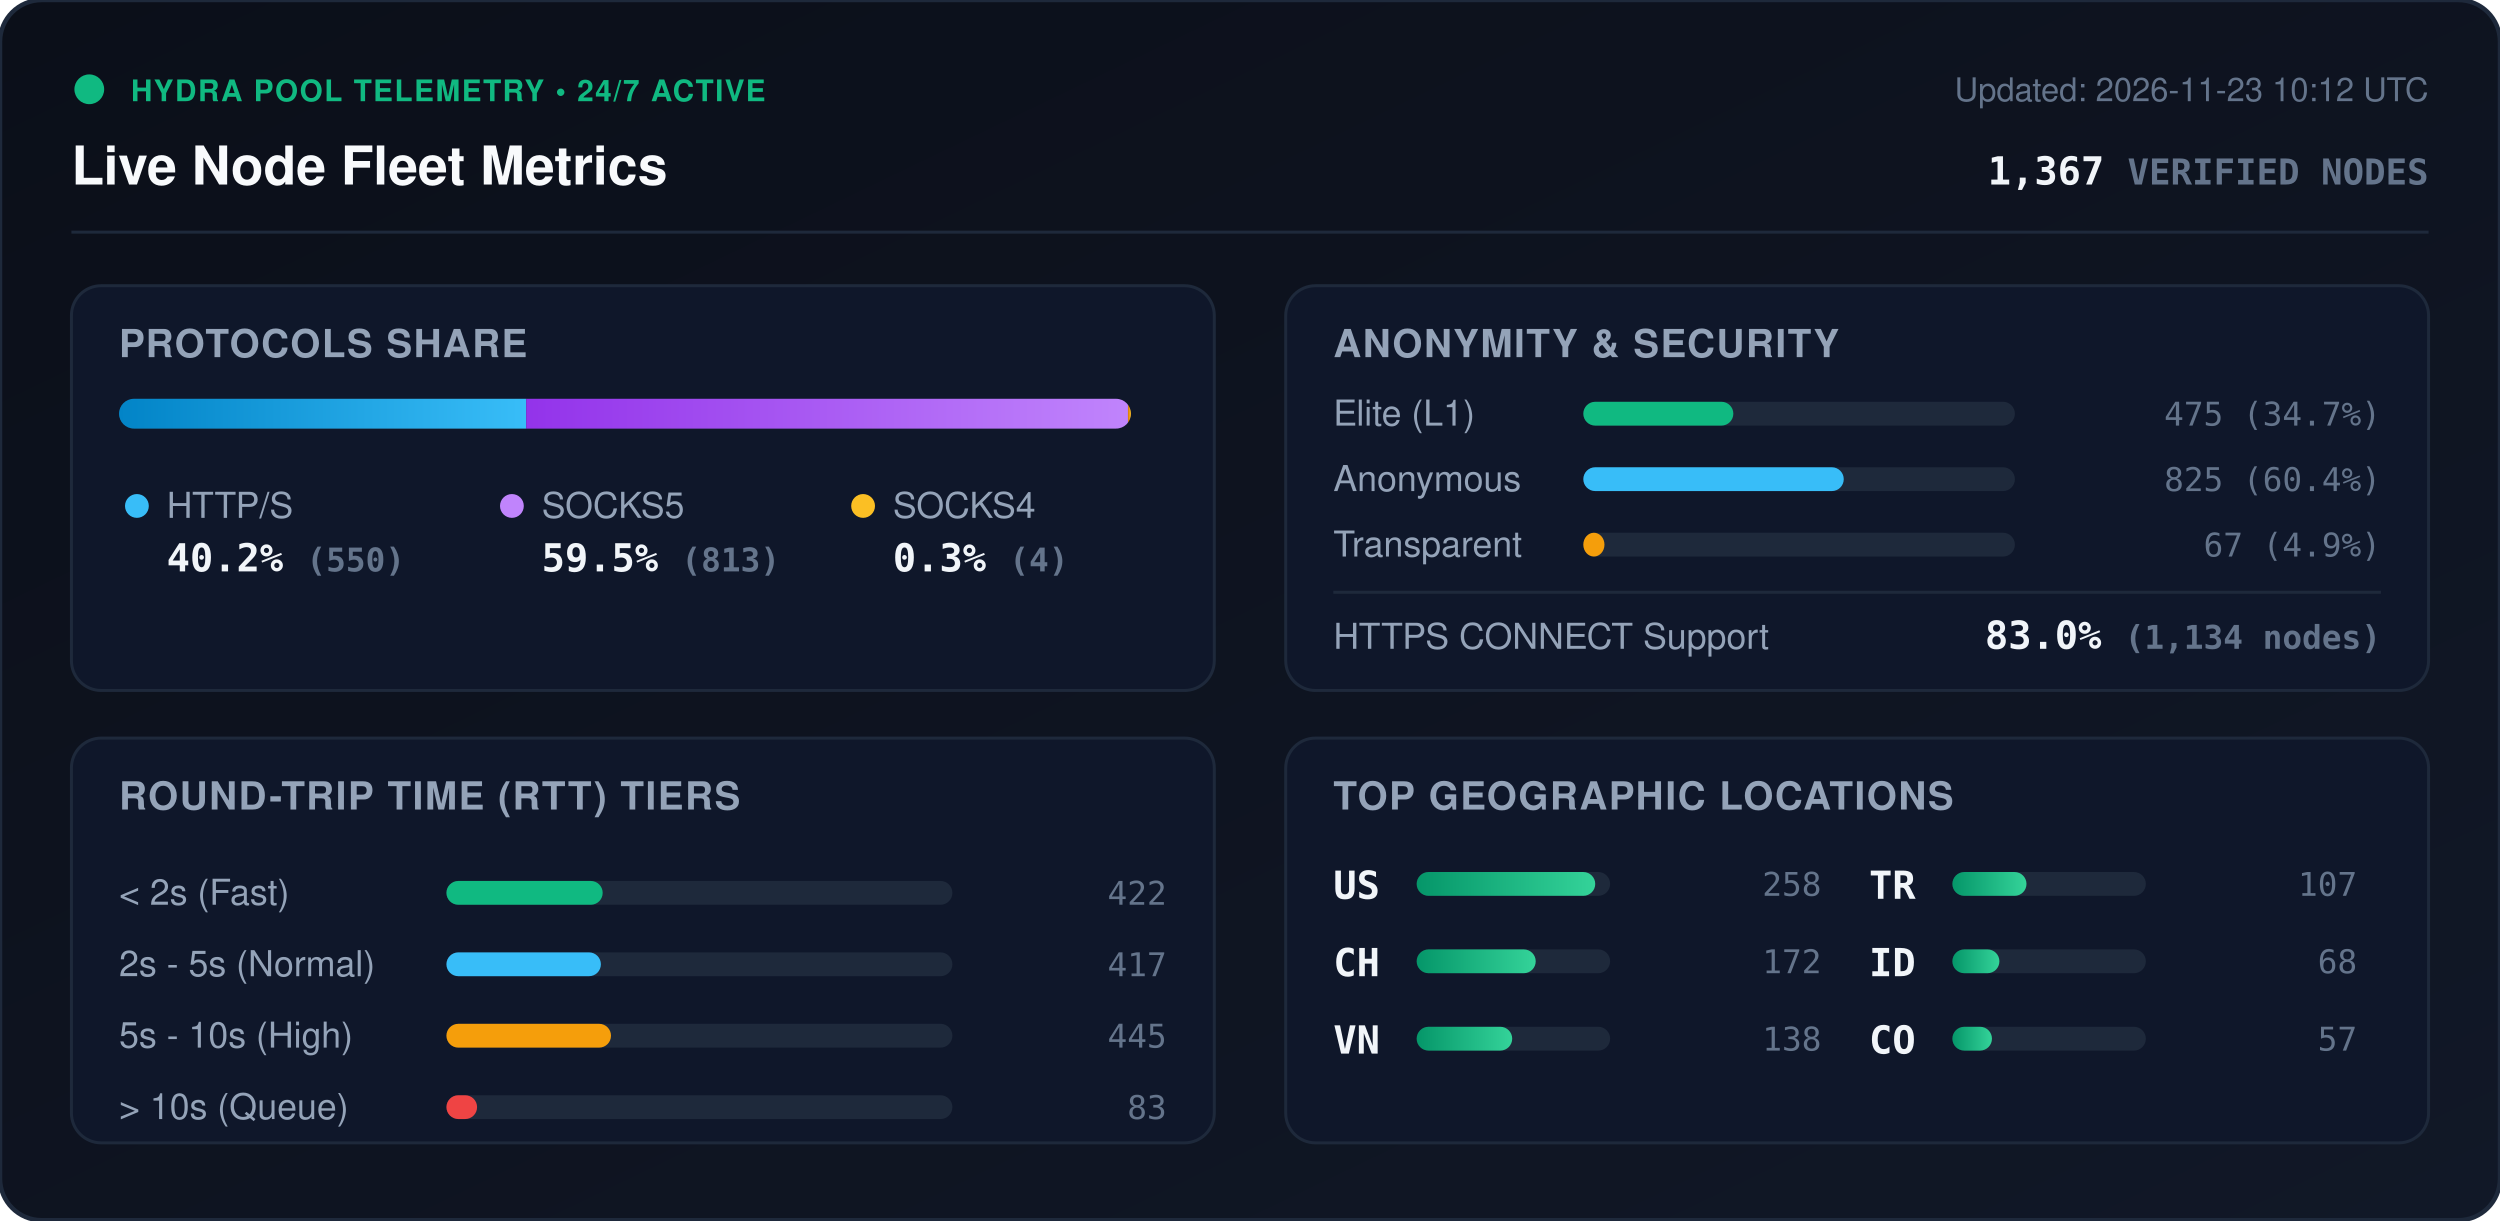
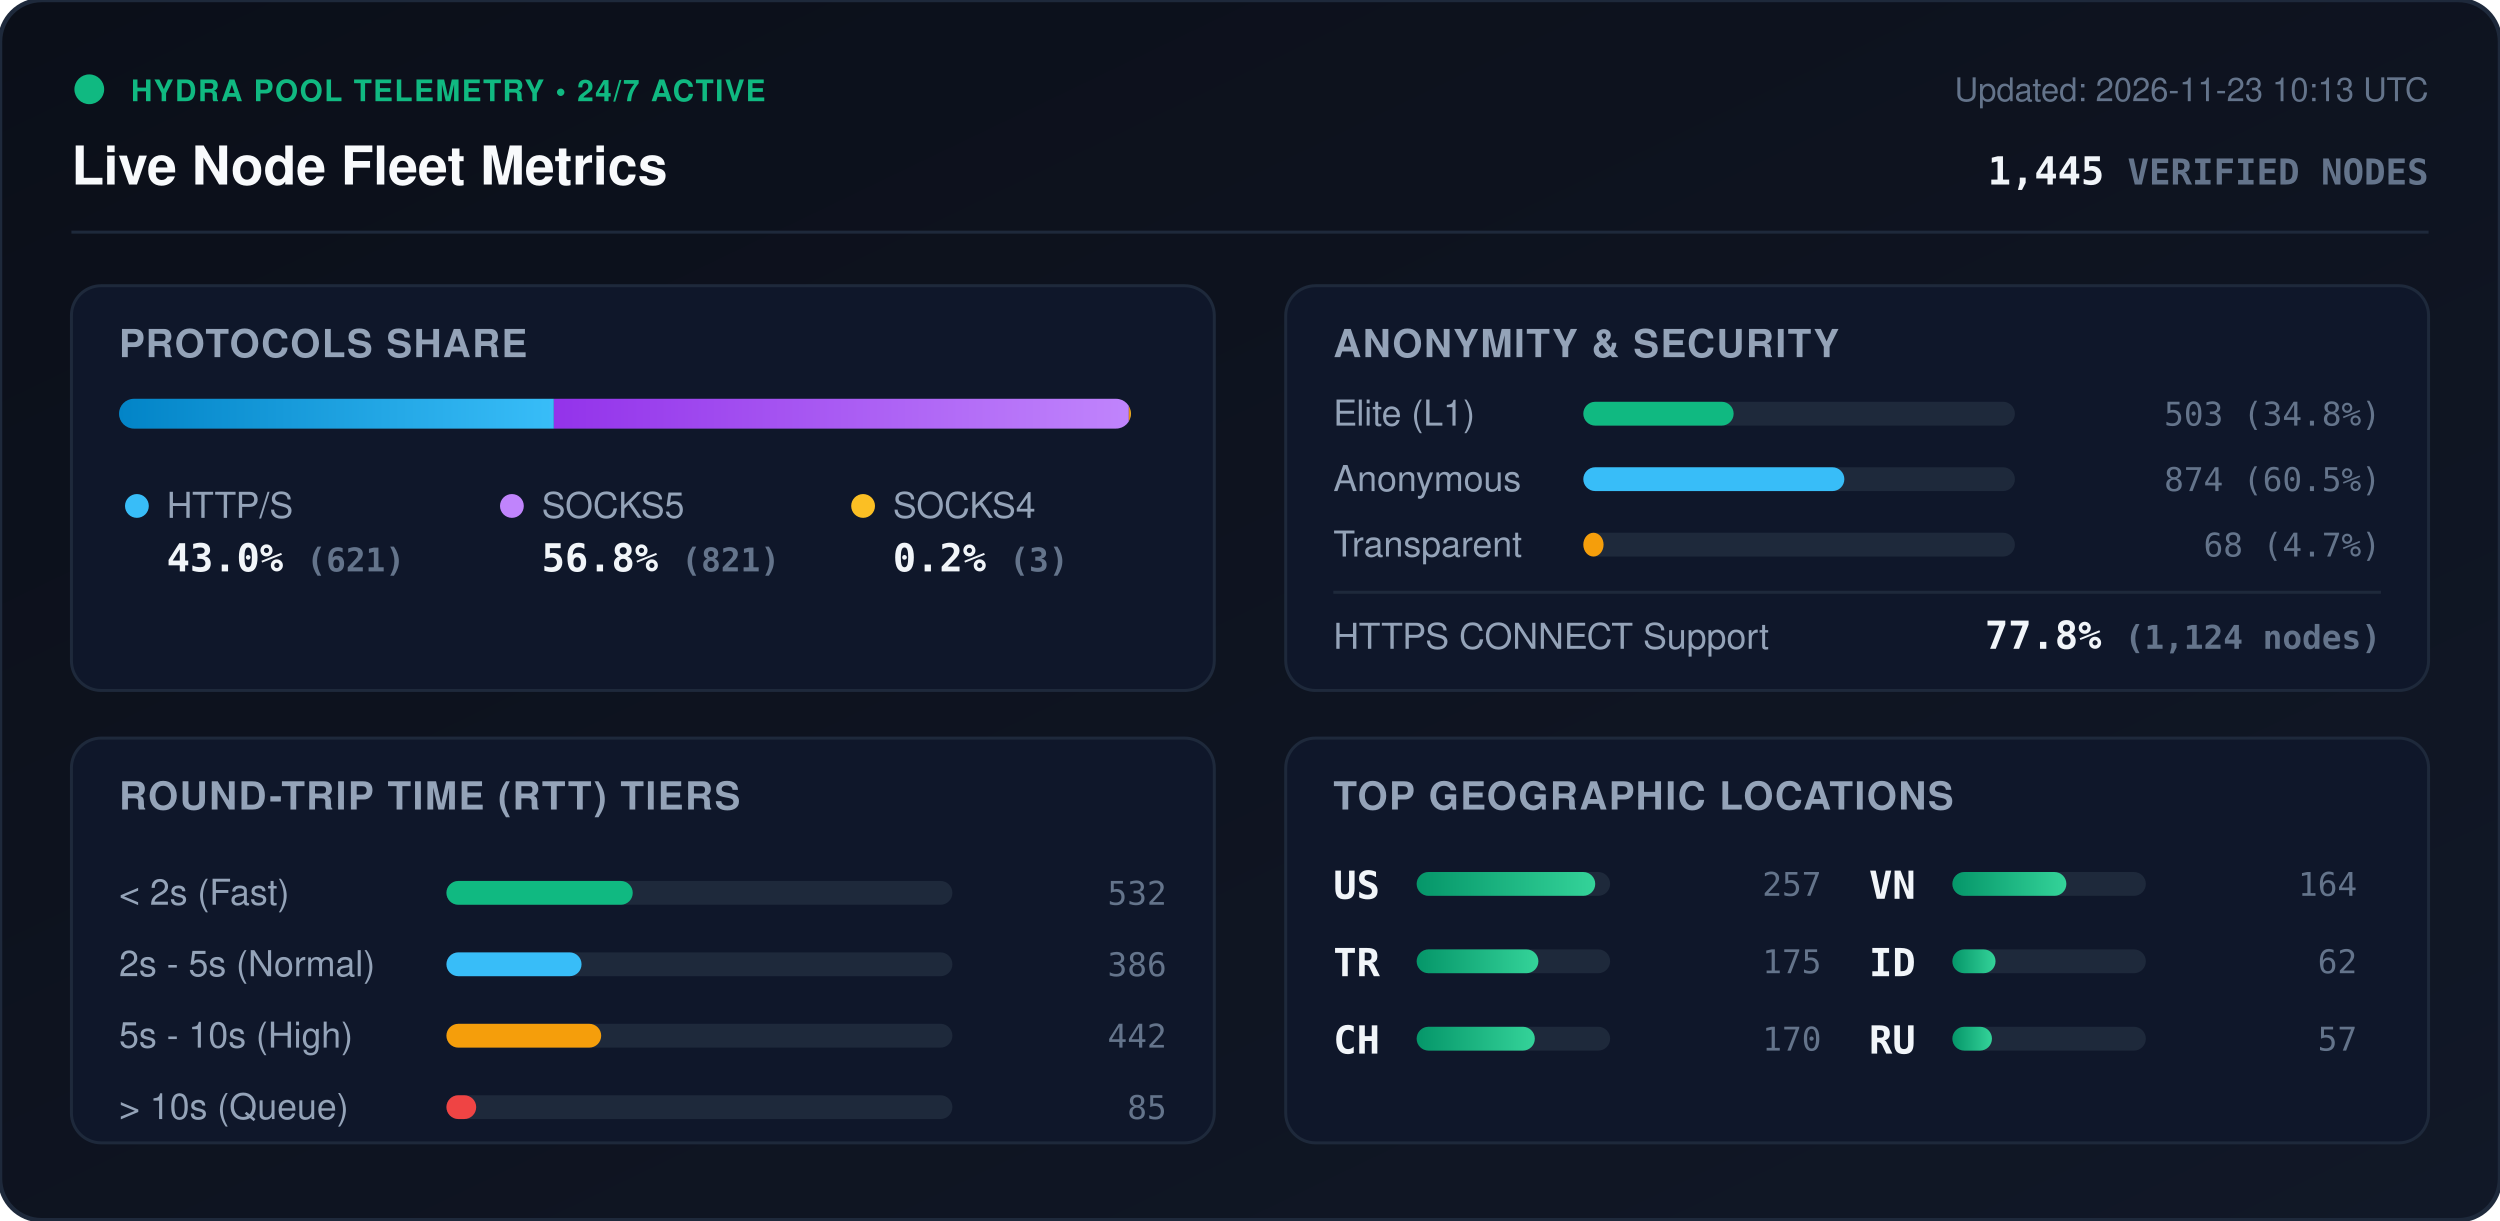
<svg xmlns="http://www.w3.org/2000/svg" viewBox="0 0 840 410" width="840" height="410" style="max-width: 100%; height: auto;">
  <defs>
    <linearGradient id="bg" x1="0%" y1="0%" x2="100%" y2="100%">
      <stop offset="0%" stop-color="#0b0f19" />
      <stop offset="100%" stop-color="#111827" />
    </linearGradient>
    <linearGradient id="bar-http" x1="0%" y1="0%" x2="100%" y2="0%">
      <stop offset="0%" stop-color="#0284c7" />
      <stop offset="100%" stop-color="#38bdf8" />
    </linearGradient>
    <linearGradient id="bar-socks5" x1="0%" y1="0%" x2="100%" y2="0%">
      <stop offset="0%" stop-color="#9333ea" />
      <stop offset="100%" stop-color="#c084fc" />
    </linearGradient>
    <linearGradient id="bar-socks4" x1="0%" y1="0%" x2="100%" y2="0%">
      <stop offset="0%" stop-color="#d97706" />
      <stop offset="100%" stop-color="#fbbf24" />
    </linearGradient>
    <linearGradient id="bar-green" x1="0%" y1="0%" x2="100%" y2="0%">
      <stop offset="0%" stop-color="#059669" />
      <stop offset="100%" stop-color="#34d399" />
    </linearGradient>
    <clipPath id="prog-track-clip">
      <rect width="340.0" height="10" rx="5" />
    </clipPath>
    <style>
      .title { font: 700 18px -apple-system, BlinkMacSystemFont, 'Segoe UI', Helvetica, Arial, sans-serif; fill: #f8fafc; }
      .sub { font: 500 11px -apple-system, BlinkMacSystemFont, 'Segoe UI', Helvetica, Arial, sans-serif; fill: #64748b; }
      .section-hdr { font: 600 13px -apple-system, BlinkMacSystemFont, 'Segoe UI', Helvetica, Arial, sans-serif; fill: #94a3b8; letter-spacing: 0.5px; }
      .metric-val { font: 700 13px -apple-system, BlinkMacSystemFont, 'Segoe UI', Helvetica, Arial, sans-serif; fill: #f1f5f9; }
      .metric-lbl { font: 500 12px -apple-system, BlinkMacSystemFont, 'Segoe UI', Helvetica, Arial, sans-serif; fill: #94a3b8; }
      .badge-txt { font: 700 10px -apple-system, BlinkMacSystemFont, 'Segoe UI', Helvetica, Arial, sans-serif; fill: #10b981; letter-spacing: 0.5px; }
      .mono { font-family: ui-monospace, SFMono-Regular, Menlo, Monaco, Consolas, monospace; }
      .pulse { animation: beacon 2s infinite ease-in-out; }
      @keyframes beacon { 0%, 100% { opacity: 1; } 50% { opacity: 0.35; } }
    </style>
  </defs>
  <rect width="840" height="410" rx="14" fill="url(#bg)" stroke="#1e293b" stroke-width="1.5" />
  <g transform="translate(24, 24)">
    <circle cx="6" cy="6" r="5" fill="#10b981" class="pulse" />
    <text x="20" y="10" class="badge-txt">HYDRA POOL TELEMETRY • 24/7 ACTIVE</text>
    <text x="0" y="38" class="title">Live Node Fleet Metrics</text>
-     <text x="792" y="10" text-anchor="end" class="sub">Updated: 2026-11-23 10:12 UTC</text>
-     <text x="792" y="38" text-anchor="end" class="metric-val mono" fill="#38bdf8">1,367 <tspan font-size="12" fill="#64748b">VERIFIED NODES</tspan>
+     <text x="792" y="10" text-anchor="end" class="sub">Updated: 2026-11-23 10:13 UTC</text>
+     <text x="792" y="38" text-anchor="end" class="metric-val mono" fill="#38bdf8">1,445 <tspan font-size="12" fill="#64748b">VERIFIED NODES</tspan>
    </text>
  </g>
  <line x1="24" y1="78" x2="816" y2="78" stroke="#1e293b" stroke-width="1" />
  <g transform="translate(24, 96)">
    <rect width="384" height="136" rx="10" fill="#0f172a" stroke="#1e293b" />
    <text x="16" y="24" class="section-hdr">PROTOCOLS SHARE</text>
    <g transform="translate(16, 38)">
      <rect width="340.0" height="10" rx="5" fill="#1e293b" />
      <g clip-path="url(#prog-track-clip)">
-         <rect x="0" width="136.8" height="10" fill="url(#bar-http)" />
-         <rect x="136.8" width="202.2" height="10" fill="url(#bar-socks5)" />
-         <rect x="339.0" width="1.0" height="10" fill="url(#bar-socks4)" />
+         <rect x="0" width="146.1" height="10" fill="url(#bar-http)" />
+         <rect x="146.1" width="193.2" height="10" fill="url(#bar-socks5)" />
+         <rect x="339.3" width="0.7" height="10" fill="url(#bar-socks4)" />
      </g>
    </g>
    <g transform="translate(16, 68)">
      <circle cx="6" cy="6" r="4" fill="#38bdf8" />
      <text x="16" y="10" class="metric-lbl">HTTP/S</text>
-       <text x="16" y="28" class="metric-val mono">40.2% <tspan font-size="11" fill="#64748b">(550)</tspan>
+       <text x="16" y="28" class="metric-val mono">43.0% <tspan font-size="11" fill="#64748b">(621)</tspan>
      </text>
      <circle cx="132" cy="6" r="4" fill="#c084fc" />
      <text x="142" y="10" class="metric-lbl">SOCKS5</text>
-       <text x="142" y="28" class="metric-val mono">59.5% <tspan font-size="11" fill="#64748b">(813)</tspan>
+       <text x="142" y="28" class="metric-val mono">56.8% <tspan font-size="11" fill="#64748b">(821)</tspan>
      </text>
      <circle cx="250" cy="6" r="4" fill="#fbbf24" />
      <text x="260" y="10" class="metric-lbl">SOCKS4</text>
-       <text x="260" y="28" class="metric-val mono">0.3% <tspan font-size="11" fill="#64748b">(4)</tspan>
+       <text x="260" y="28" class="metric-val mono">0.2% <tspan font-size="11" fill="#64748b">(3)</tspan>
      </text>
    </g>
  </g>
  <g transform="translate(432, 96)">
    <rect width="384" height="136" rx="10" fill="#0f172a" stroke="#1e293b" />
    <text x="16" y="24" class="section-hdr">ANONYMITY &amp; SECURITY</text>
    <text x="16" y="47" class="metric-lbl">Elite (L1)</text>
    <rect x="100" y="39" width="145.0" height="8" rx="4" fill="#1e293b" />
-     <rect x="100" y="39" width="50.4" height="8" rx="4" fill="#10b981" />
-     <text x="368" y="47" text-anchor="end" class="mono sub" fill="#e2e8f0">475 (34.7%)</text>
+     <rect x="100" y="39" width="50.5" height="8" rx="4" fill="#10b981" />
+     <text x="368" y="47" text-anchor="end" class="mono sub" fill="#e2e8f0">503 (34.8%)</text>
    <text x="16" y="69" class="metric-lbl">Anonymous</text>
    <rect x="100" y="61" width="145.0" height="8" rx="4" fill="#1e293b" />
-     <rect x="100" y="61" width="87.5" height="8" rx="4" fill="#38bdf8" />
-     <text x="368" y="69" text-anchor="end" class="mono sub" fill="#e2e8f0">825 (60.4%)</text>
+     <rect x="100" y="61" width="87.7" height="8" rx="4" fill="#38bdf8" />
+     <text x="368" y="69" text-anchor="end" class="mono sub" fill="#e2e8f0">874 (60.5%)</text>
    <text x="16" y="91" class="metric-lbl">Transparent</text>
    <rect x="100" y="83" width="145.0" height="8" rx="4" fill="#1e293b" />
-     <rect x="100" y="83" width="7.1" height="8" rx="4" fill="#f59e0b" />
-     <text x="368" y="91" text-anchor="end" class="mono sub" fill="#e2e8f0">67 (4.9%)</text>
+     <rect x="100" y="83" width="6.8" height="8" rx="4" fill="#f59e0b" />
+     <text x="368" y="91" text-anchor="end" class="mono sub" fill="#e2e8f0">68 (4.7%)</text>
    <line x1="16" y1="103" x2="368" y2="103" stroke="#1e293b" stroke-width="1" />
    <text x="16" y="122" class="metric-lbl">HTTPS CONNECT Support</text>
-     <text x="368" y="122" text-anchor="end" class="metric-val mono" fill="#34d399">83.0% <tspan font-size="11" fill="#64748b">(1,134 nodes)</tspan>
+     <text x="368" y="122" text-anchor="end" class="metric-val mono" fill="#34d399">77.8% <tspan font-size="11" fill="#64748b">(1,124 nodes)</tspan>
    </text>
  </g>
  <g transform="translate(24, 248)">
    <rect width="384" height="136" rx="10" fill="#0f172a" stroke="#1e293b" />
    <text x="16" y="24" class="section-hdr">ROUND-TRIP TIME (RTT) TIERS</text>
    <g transform="translate(16, 42)">
      <text x="0" y="14" class="metric-lbl">&lt; 2s (Fast)</text>
      <rect x="110" y="6" width="170" height="8" rx="4" fill="#1e293b" />
-       <rect x="110" y="6" width="52.5" height="8" rx="4" fill="#10b981" />
-       <text x="352" y="14" text-anchor="end" class="mono sub">422</text>
+       <rect x="110" y="6" width="62.6" height="8" rx="4" fill="#10b981" />
+       <text x="352" y="14" text-anchor="end" class="mono sub">532</text>
      <text x="0" y="38" class="metric-lbl">2s - 5s (Normal)</text>
      <rect x="110" y="30" width="170" height="8" rx="4" fill="#1e293b" />
-       <rect x="110" y="30" width="51.9" height="8" rx="4" fill="#38bdf8" />
-       <text x="352" y="38" text-anchor="end" class="mono sub">417</text>
+       <rect x="110" y="30" width="45.4" height="8" rx="4" fill="#38bdf8" />
+       <text x="352" y="38" text-anchor="end" class="mono sub">386</text>
      <text x="0" y="62" class="metric-lbl">5s - 10s (High)</text>
      <rect x="110" y="54" width="170" height="8" rx="4" fill="#1e293b" />
-       <rect x="110" y="54" width="55.3" height="8" rx="4" fill="#f59e0b" />
-       <text x="352" y="62" text-anchor="end" class="mono sub">445</text>
+       <rect x="110" y="54" width="52.0" height="8" rx="4" fill="#f59e0b" />
+       <text x="352" y="62" text-anchor="end" class="mono sub">442</text>
      <text x="0" y="86" class="metric-lbl">&gt; 10s (Queue)</text>
      <rect x="110" y="78" width="170" height="8" rx="4" fill="#1e293b" />
-       <rect x="110" y="78" width="10.3" height="8" rx="4" fill="#ef4444" />
-       <text x="352" y="86" text-anchor="end" class="mono sub">83</text>
+       <rect x="110" y="78" width="10.0" height="8" rx="4" fill="#ef4444" />
+       <text x="352" y="86" text-anchor="end" class="mono sub">85</text>
    </g>
  </g>
  <g transform="translate(432, 248)">
    <rect width="384" height="136" rx="10" fill="#0f172a" stroke="#1e293b" />
    <text x="16" y="24" class="section-hdr">TOP GEOGRAPHIC LOCATIONS</text>
    <g transform="translate(16, 42)">
      <g transform="translate(0, 0)">
        <text x="0" y="12" class="mono metric-val" font-size="12">US</text>
        <rect x="28" y="3" width="65" height="8" rx="4" fill="#1e293b" />
        <rect x="28" y="3" width="60.0" height="8" rx="4" fill="url(#bar-green)" />
-         <text x="164" y="11" text-anchor="end" class="mono sub">258</text>
+         <text x="164" y="11" text-anchor="end" class="mono sub">257</text>
      </g>
      <g transform="translate(0, 26)">
+         <text x="0" y="12" class="mono metric-val" font-size="12">TR</text>
+         <rect x="28" y="3" width="65" height="8" rx="4" fill="#1e293b" />
+         <rect x="28" y="3" width="40.9" height="8" rx="4" fill="url(#bar-green)" />
+         <text x="164" y="11" text-anchor="end" class="mono sub">175</text>
+       </g>
+       <g transform="translate(0, 52)">
        <text x="0" y="12" class="mono metric-val" font-size="12">CH</text>
        <rect x="28" y="3" width="65" height="8" rx="4" fill="#1e293b" />
-         <rect x="28" y="3" width="40.0" height="8" rx="4" fill="url(#bar-green)" />
-         <text x="164" y="11" text-anchor="end" class="mono sub">172</text>
+         <rect x="28" y="3" width="39.7" height="8" rx="4" fill="url(#bar-green)" />
+         <text x="164" y="11" text-anchor="end" class="mono sub">170</text>
      </g>
-       <g transform="translate(0, 52)">
+       <g transform="translate(180, 0)">
        <text x="0" y="12" class="mono metric-val" font-size="12">VN</text>
        <rect x="28" y="3" width="65" height="8" rx="4" fill="#1e293b" />
-         <rect x="28" y="3" width="32.1" height="8" rx="4" fill="url(#bar-green)" />
-         <text x="164" y="11" text-anchor="end" class="mono sub">138</text>
-       </g>
-       <g transform="translate(180, 0)">
-         <text x="0" y="12" class="mono metric-val" font-size="12">TR</text>
-         <rect x="28" y="3" width="65" height="8" rx="4" fill="#1e293b" />
-         <rect x="28" y="3" width="24.9" height="8" rx="4" fill="url(#bar-green)" />
-         <text x="164" y="11" text-anchor="end" class="mono sub">107</text>
+         <rect x="28" y="3" width="38.3" height="8" rx="4" fill="url(#bar-green)" />
+         <text x="164" y="11" text-anchor="end" class="mono sub">164</text>
      </g>
      <g transform="translate(180, 26)">
        <text x="0" y="12" class="mono metric-val" font-size="12">ID</text>
        <rect x="28" y="3" width="65" height="8" rx="4" fill="#1e293b" />
-         <rect x="28" y="3" width="15.8" height="8" rx="4" fill="url(#bar-green)" />
-         <text x="164" y="11" text-anchor="end" class="mono sub">68</text>
+         <rect x="28" y="3" width="14.5" height="8" rx="4" fill="url(#bar-green)" />
+         <text x="164" y="11" text-anchor="end" class="mono sub">62</text>
      </g>
      <g transform="translate(180, 52)">
-         <text x="0" y="12" class="mono metric-val" font-size="12">CO</text>
+         <text x="0" y="12" class="mono metric-val" font-size="12">RU</text>
        <rect x="28" y="3" width="65" height="8" rx="4" fill="#1e293b" />
        <rect x="28" y="3" width="13.3" height="8" rx="4" fill="url(#bar-green)" />
        <text x="164" y="11" text-anchor="end" class="mono sub">57</text>
      </g>
    </g>
  </g>
</svg>
